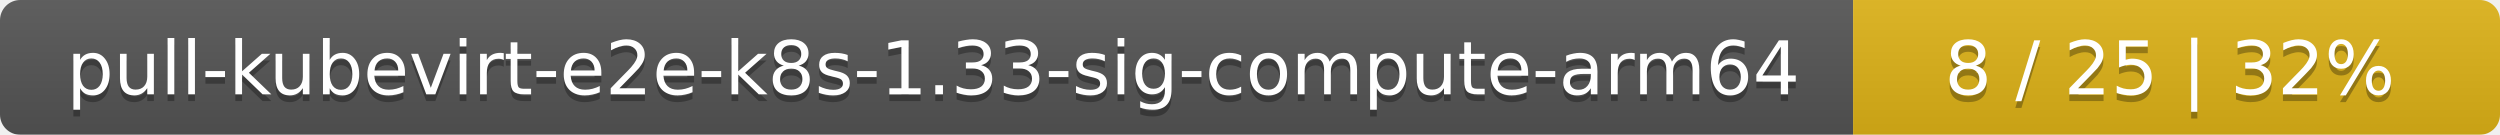
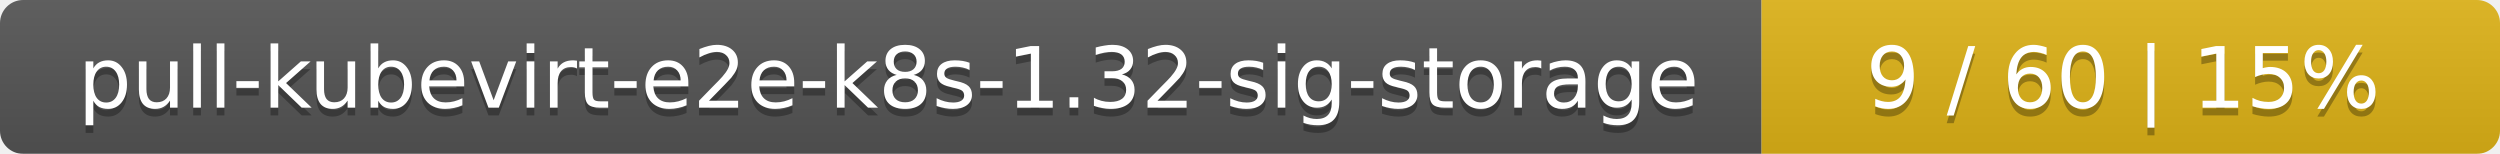
- <svg xmlns="http://www.w3.org/2000/svg" width="371" height="20">
+ <svg xmlns="http://www.w3.org/2000/svg" width="325" height="20">
  <linearGradient id="smooth" x2="0" y2="100%">
    <stop offset="0" stop-color="#bbb" stop-opacity=".1" />
    <stop offset="1" stop-opacity=".1" />
  </linearGradient>
  <mask id="round">
-     <rect width="371" height="20" rx="3" fill="#fff" />
+     <rect width="325" height="20" rx="3" fill="#fff" />
  </mask>
  <g mask="url(#round)">
-     <rect width="275" height="20" fill="#555" />
-     <rect x="275" width="96" height="20" fill="#dfb317" />
-     <rect width="371" height="20" fill="url(#smooth)" />
+     <rect width="229" height="20" fill="#555" />
+     <rect x="229" width="96" height="20" fill="#dfb317" />
+     <rect width="325" height="20" fill="url(#smooth)" />
  </g>
  <g fill="#fff" text-anchor="middle" font-family="DejaVu Sans,Verdana,Geneva,sans-serif" font-size="11">
-     <text x="138.5" y="15" fill="#010101" fill-opacity=".3">pull-kubevirt-e2e-k8s-1.33-sig-compute-arm64</text>
-     <text x="138.5" y="14">pull-kubevirt-e2e-k8s-1.33-sig-compute-arm64</text>
-     <text x="322" y="15" fill="#010101" fill-opacity=".3">8 / 25    |    32%</text>
-     <text x="322" y="14">8 / 25    |    32%</text>
+     <text x="115.5" y="15" fill="#010101" fill-opacity=".3">pull-kubevirt-e2e-k8s-1.32-sig-storage</text>
+     <text x="115.5" y="14">pull-kubevirt-e2e-k8s-1.32-sig-storage</text>
+     <text x="276" y="15" fill="#010101" fill-opacity=".3">9 / 60    |    15%</text>
+     <text x="276" y="14">9 / 60    |    15%</text>
  </g>
</svg>
